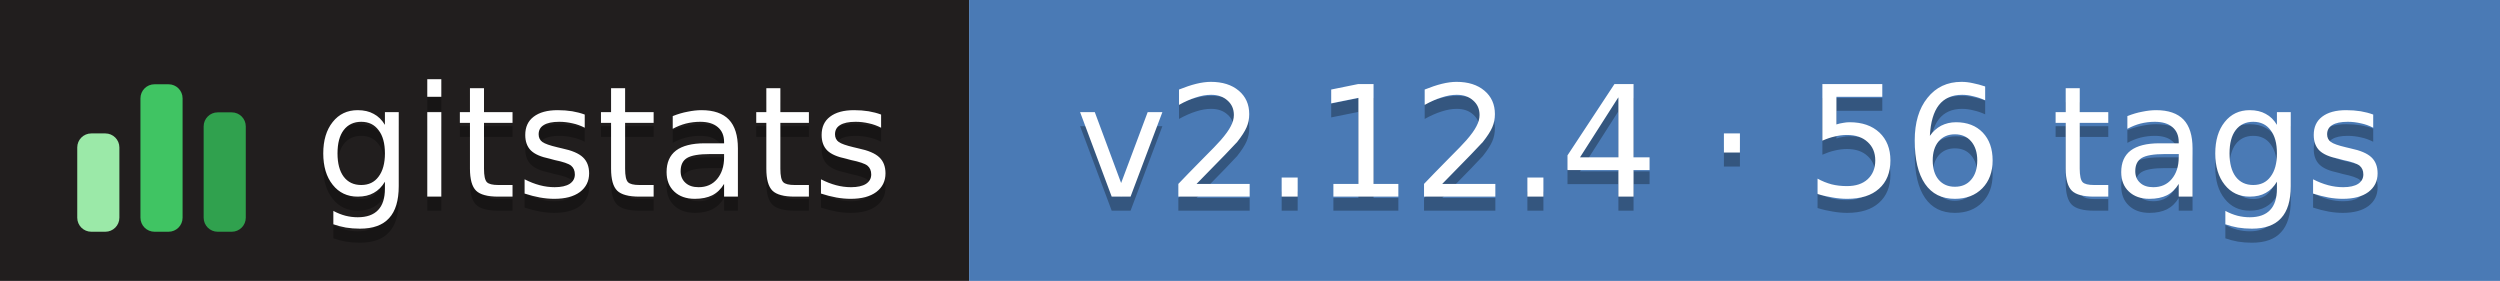
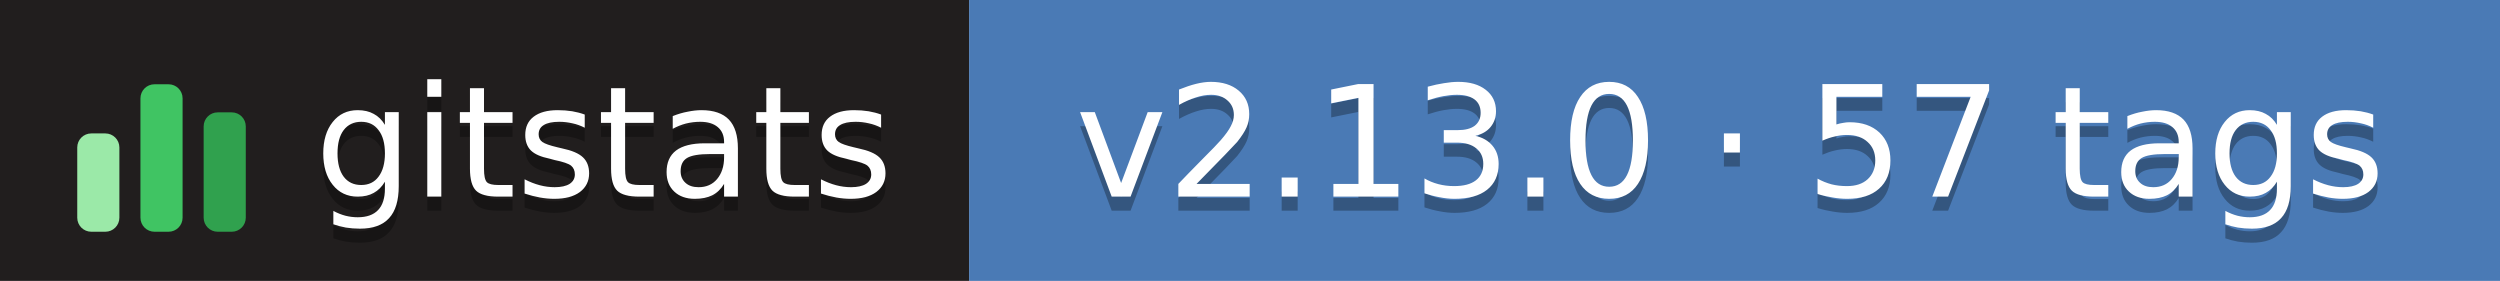
- <svg xmlns="http://www.w3.org/2000/svg" width="178" height="20" role="img" aria-label="gitstats: v2.12.4 · 56 tags">
+ <svg xmlns="http://www.w3.org/2000/svg" width="178" height="20" role="img" aria-label="gitstats: v2.13.0 · 57 tags">
  <g>
    <rect x="0" width="69" height="20" fill="#211e1e" />
    <rect x="69" width="110" height="20" fill="#4a7ab5" />
  </g>
  <g transform="translate(5,3.5)">
    <rect x="0.5" y="6.0" width="3" height="7.0" rx="1" fill="#9be9a8" />
    <rect x="5.0" y="2.5" width="3" height="10.5" rx="1" fill="#40c463" />
    <rect x="9.5" y="4.5" width="3" height="8.5" rx="1" fill="#30a14e" />
  </g>
  <g text-anchor="middle" font-family="Verdana,Geneva,DejaVu Sans,sans-serif" font-size="11" text-rendering="geometricPrecision">
    <text aria-hidden="true" x="43.0" y="15.0" fill="#010101" fill-opacity=".3" textLength="42.0">gitstats</text>
    <text x="43.0" y="14.0" fill="#fff" textLength="42.0">gitstats</text>
-     <text aria-hidden="true" x="123.2" y="15.0" fill="#010101" fill-opacity=".3" textLength="98.5">v2.12.4 · 56 tags</text>
-     <text x="123.2" y="14.0" fill="#fff" textLength="98.5">v2.12.4 · 56 tags</text>
+     <text aria-hidden="true" x="123.2" y="15.0" fill="#010101" fill-opacity=".3" textLength="98.5">v2.13.0 · 57 tags</text>
+     <text x="123.2" y="14.0" fill="#fff" textLength="98.5">v2.13.0 · 57 tags</text>
  </g>
</svg>
